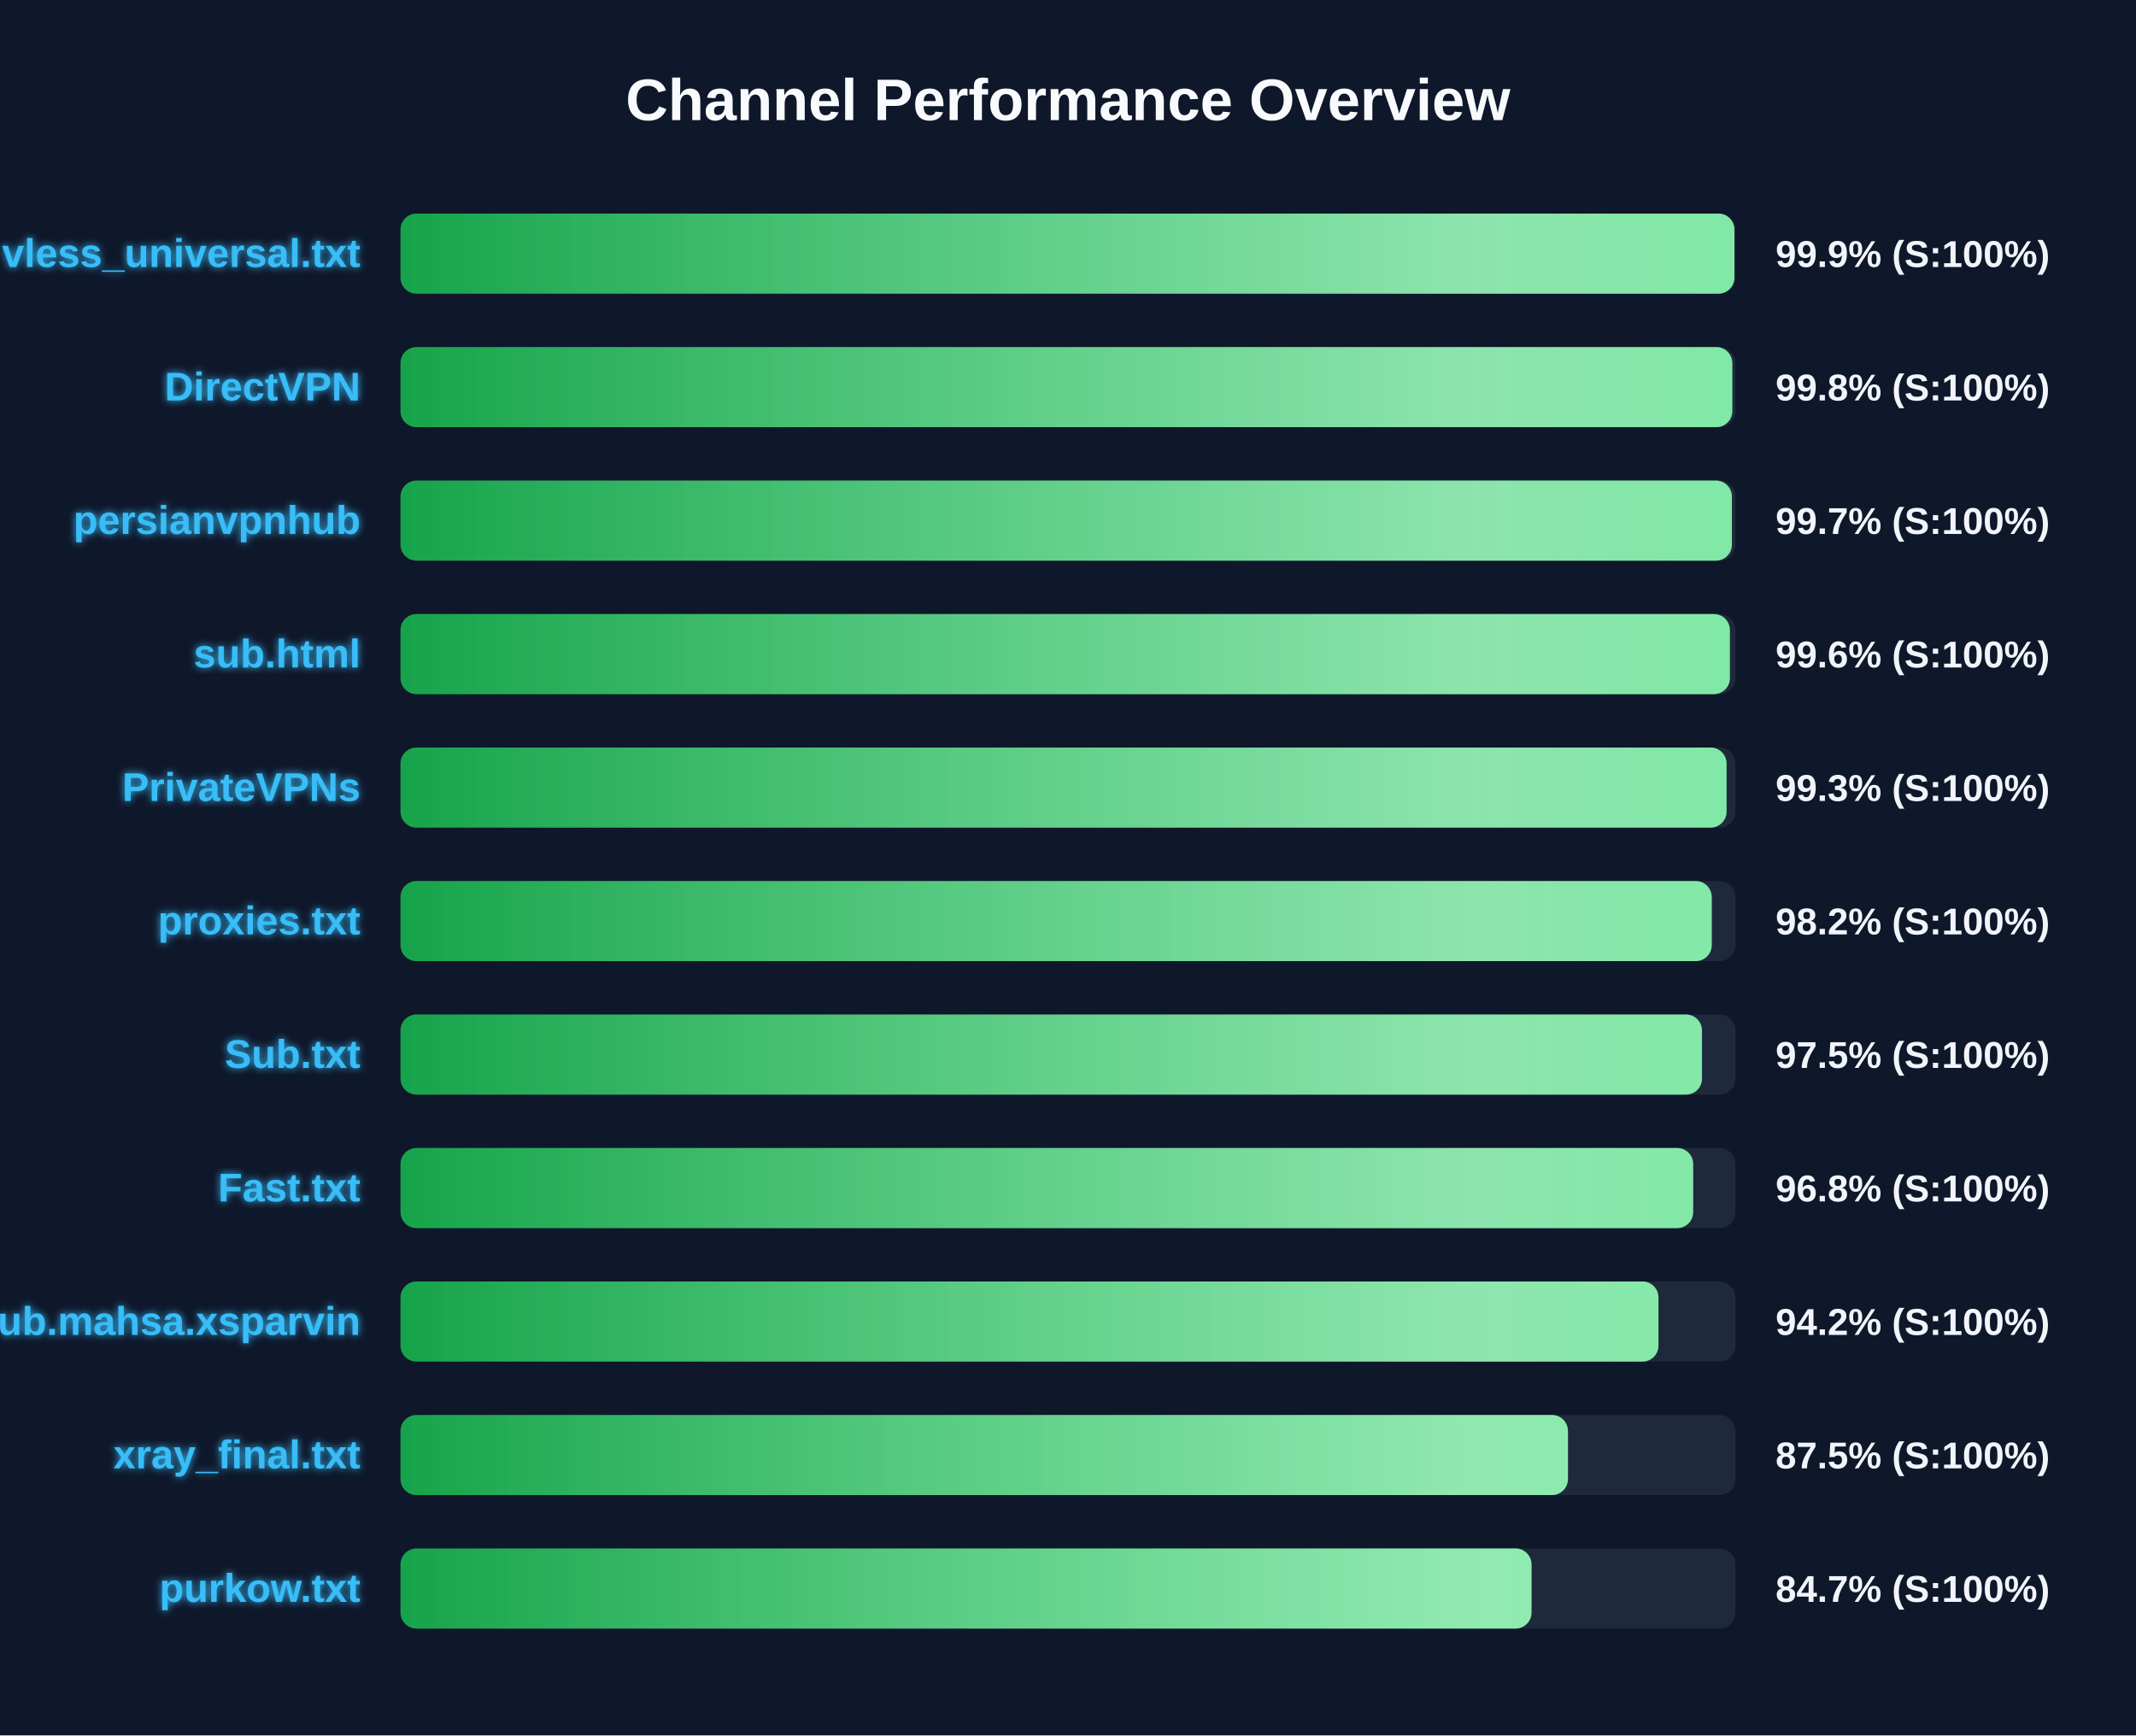
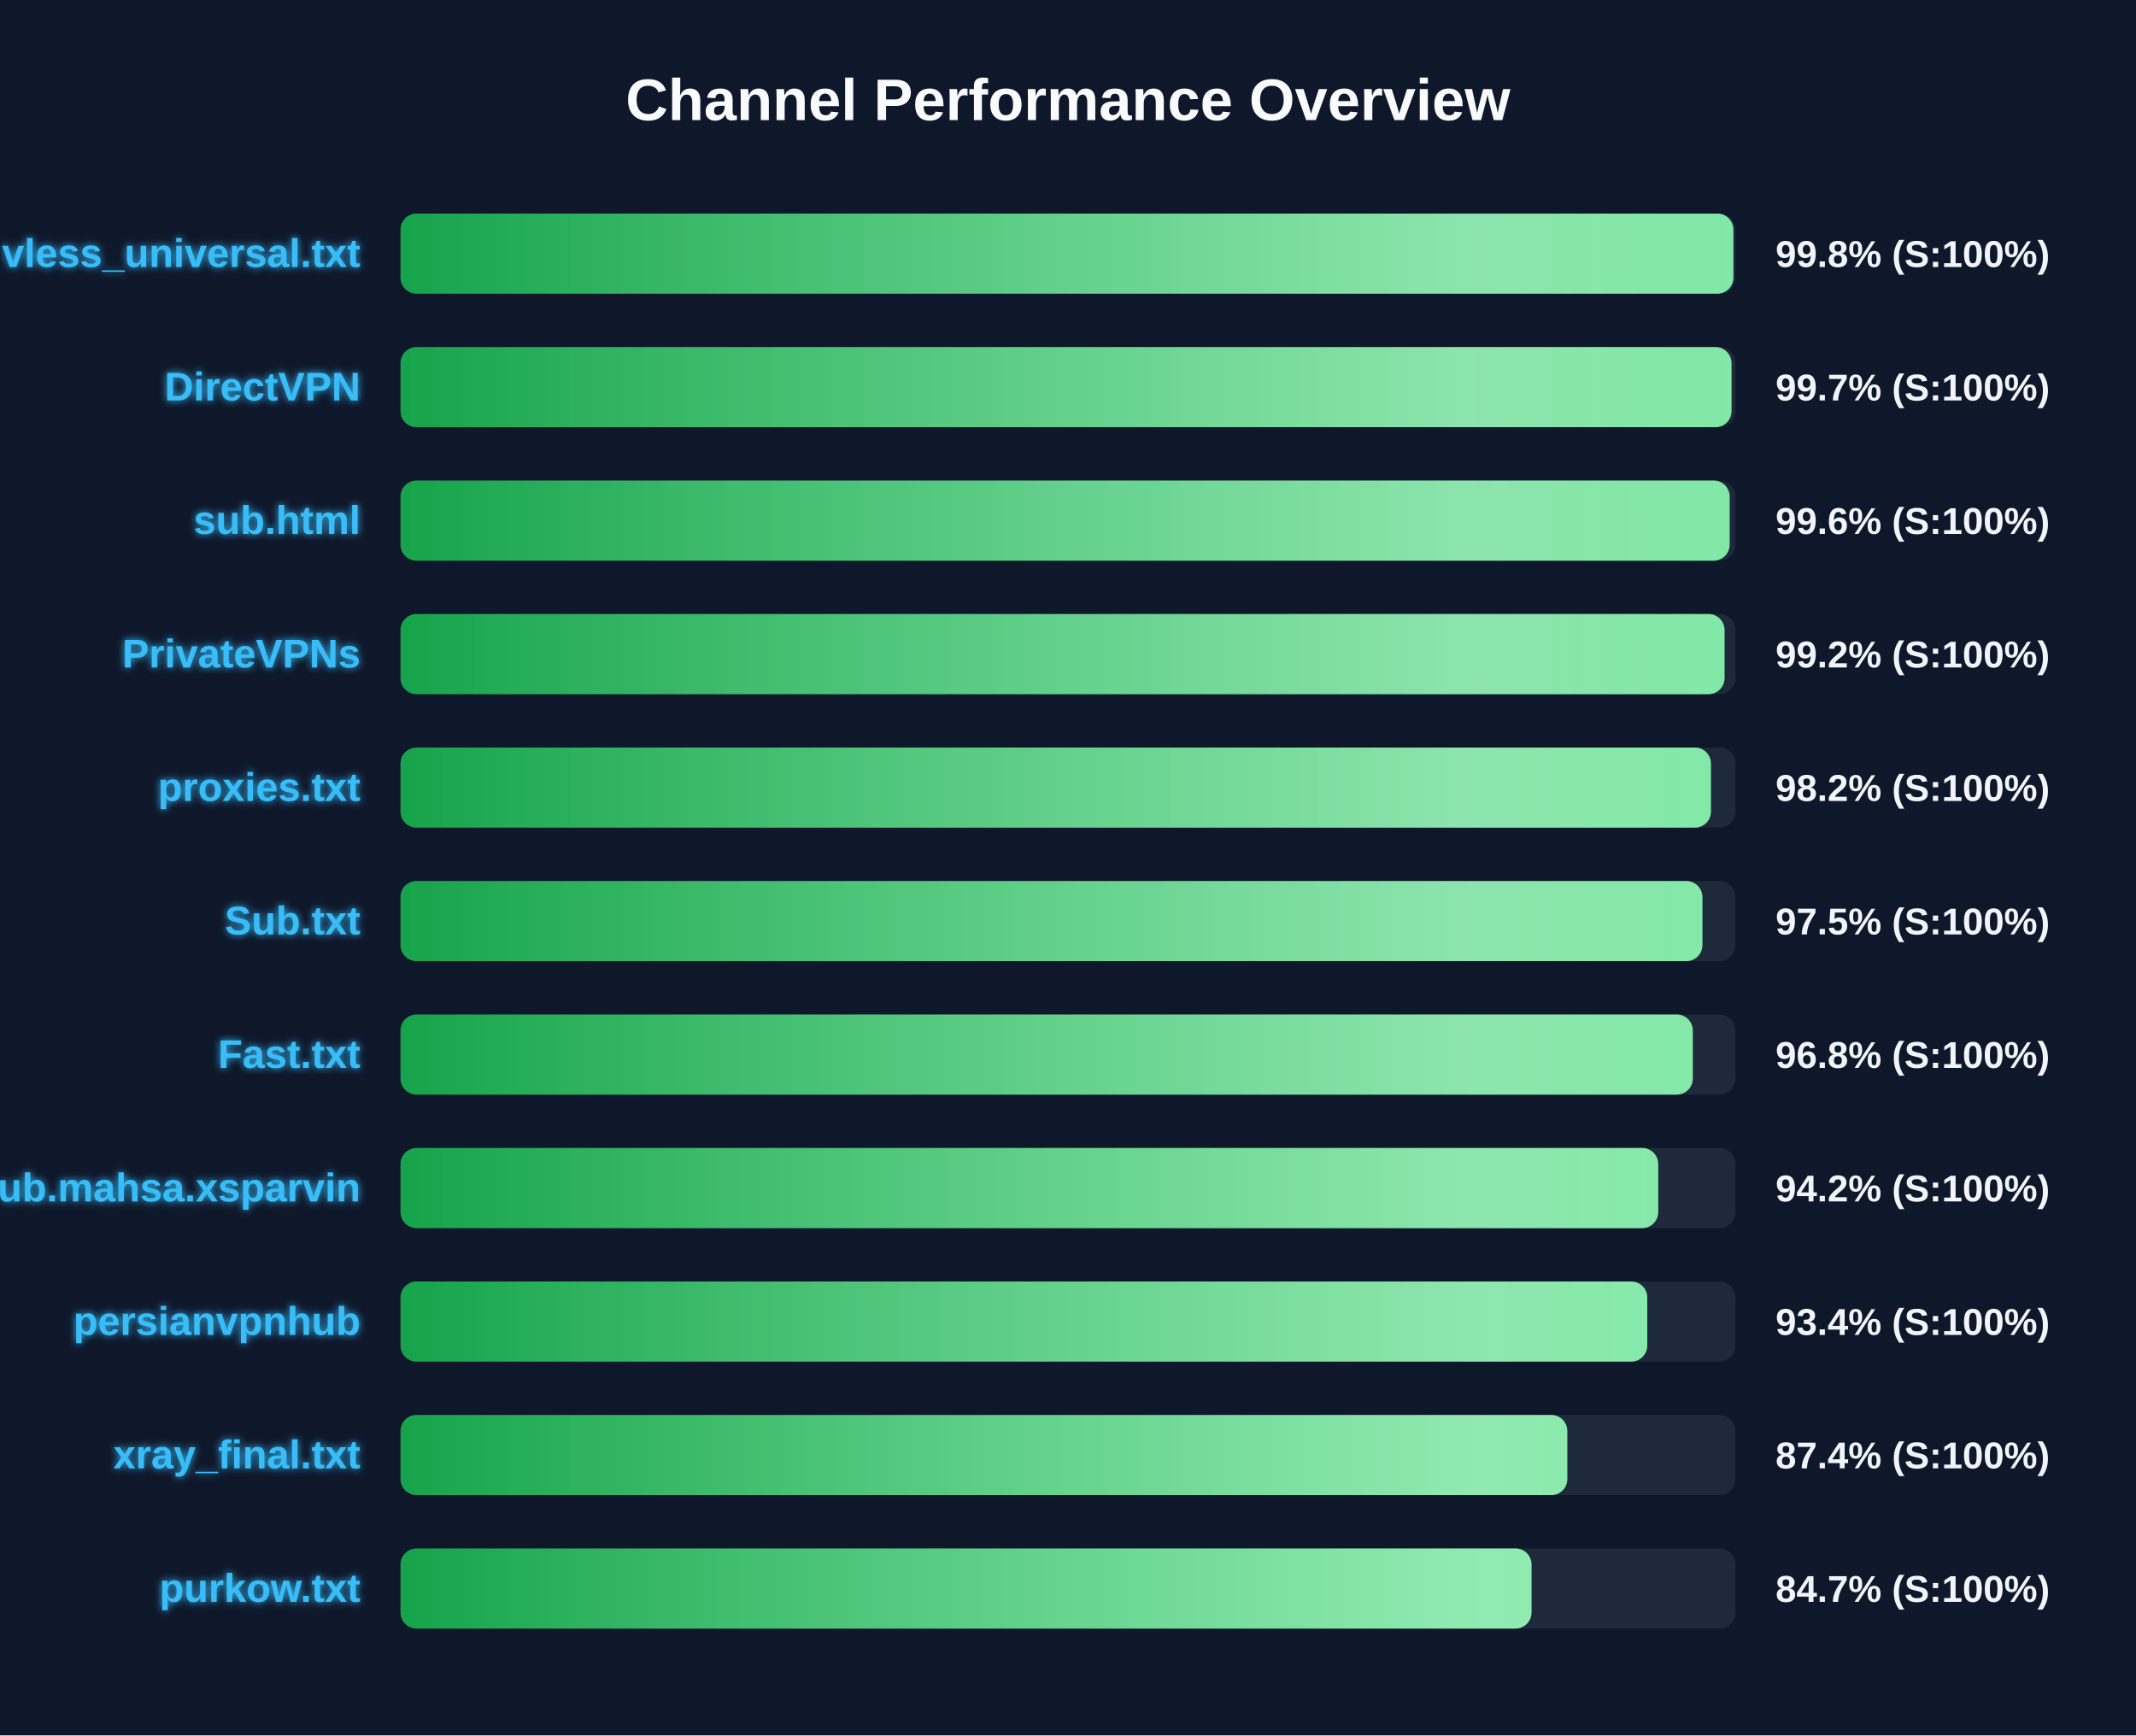
<svg xmlns="http://www.w3.org/2000/svg" width="800" height="650" version="1.1">
  <defs>
    <linearGradient id="grad-green" x1="0%" y1="0%" x2="100%" y2="0%">
      <stop offset="0%" stop-color="#16a34a" />
      <stop offset="100%" stop-color="#4ade80" />
    </linearGradient>
    <linearGradient id="grad-yellow" x1="0%" y1="0%" x2="100%" y2="0%">
      <stop offset="0%" stop-color="#ca8a04" />
      <stop offset="100%" stop-color="#fde047" />
    </linearGradient>
    <linearGradient id="grad-red" x1="0%" y1="0%" x2="100%" y2="0%">
      <stop offset="0%" stop-color="#dc2626" />
      <stop offset="100%" stop-color="#f87171" />
    </linearGradient>
    <linearGradient id="shimmer" x1="0%" y1="0%" x2="100%" y2="0%">
      <stop offset="0%" stop-color="rgba(255,255,255,0)" />
      <stop offset="50%" stop-color="rgba(255,255,255,0.4)" />
      <stop offset="100%" stop-color="rgba(255,255,255,0)" />
    </linearGradient>
    <filter id="glow" x="-20%" y="-20%" width="140%" height="140%">
      <feGaussianBlur stdDeviation="1.5" result="blur" />
      <feComposite in="SourceGraphic" in2="blur" operator="over" />
    </filter>
  </defs>
  <style>
        .bg-rect { fill: #0f172a; }
        .title { font: bold 22px 'Segoe UI', Arial, sans-serif; fill: #f8fafc; }
        .row { font: bold 15px 'Segoe UI', Arial, sans-serif; fill: #38bdf8; filter: url(#glow); }
        .score { font: bold 14px 'Segoe UI', Arial, sans-serif; fill: #f1f5f9; }
        @keyframes shimmer-anim {
            0% { transform: translateX(-100%); }
            100% { transform: translateX(200%); }
        }
        .shimmer-rect {
            animation: shimmer-anim 2.5s infinite linear;
        }
    </style>
  <rect width="100%" height="100%" class="bg-rect" />
  <text x="400" y="45" text-anchor="middle" class="title">Channel Performance Overview</text>
  <rect x="150" y="80" width="500" height="30" fill="#1e293b" rx="6" />
  <clipPath id="clip-0">
-     <rect x="150" y="80" width="499.6" height="30" rx="6" />
+     <rect x="150" y="80" width="499.2" height="30" rx="6" />
  </clipPath>
-   <rect x="150" y="80" width="499.6" height="30" fill="url(#grad-green)" rx="6" />
+   <rect x="150" y="80" width="499.2" height="30" fill="url(#grad-green)" rx="6" />
  <g clip-path="url(#clip-0)">
    <rect x="150" y="80" width="100%" height="30" fill="url(#shimmer)" class="shimmer-rect" />
  </g>
  <text x="135" y="100" text-anchor="end" class="row">vless_universal.txt</text>
-   <text x="665" y="100" text-anchor="start" class="score">99.9% (S:100%)</text>
+   <text x="665" y="100" text-anchor="start" class="score">99.8% (S:100%)</text>
  <rect x="150" y="130" width="500" height="30" fill="#1e293b" rx="6" />
  <clipPath id="clip-1">
-     <rect x="150" y="130" width="498.8" height="30" rx="6" />
+     <rect x="150" y="130" width="498.5" height="30" rx="6" />
  </clipPath>
-   <rect x="150" y="130" width="498.8" height="30" fill="url(#grad-green)" rx="6" />
+   <rect x="150" y="130" width="498.5" height="30" fill="url(#grad-green)" rx="6" />
  <g clip-path="url(#clip-1)">
    <rect x="150" y="130" width="100%" height="30" fill="url(#shimmer)" class="shimmer-rect" />
  </g>
  <text x="135" y="150" text-anchor="end" class="row">DirectVPN</text>
-   <text x="665" y="150" text-anchor="start" class="score">99.8% (S:100%)</text>
+   <text x="665" y="150" text-anchor="start" class="score">99.7% (S:100%)</text>
  <rect x="150" y="180" width="500" height="30" fill="#1e293b" rx="6" />
  <clipPath id="clip-2">
-     <rect x="150" y="180" width="498.65" height="30" rx="6" />
+     <rect x="150" y="180" width="497.8" height="30" rx="6" />
  </clipPath>
-   <rect x="150" y="180" width="498.65" height="30" fill="url(#grad-green)" rx="6" />
+   <rect x="150" y="180" width="497.8" height="30" fill="url(#grad-green)" rx="6" />
  <g clip-path="url(#clip-2)">
    <rect x="150" y="180" width="100%" height="30" fill="url(#shimmer)" class="shimmer-rect" />
  </g>
-   <text x="135" y="200" text-anchor="end" class="row">persianvpnhub</text>
-   <text x="665" y="200" text-anchor="start" class="score">99.7% (S:100%)</text>
+   <text x="135" y="200" text-anchor="end" class="row">sub.html</text>
+   <text x="665" y="200" text-anchor="start" class="score">99.6% (S:100%)</text>
  <rect x="150" y="230" width="500" height="30" fill="#1e293b" rx="6" />
  <clipPath id="clip-3">
-     <rect x="150" y="230" width="497.9" height="30" rx="6" />
+     <rect x="150" y="230" width="495.9" height="30" rx="6" />
  </clipPath>
-   <rect x="150" y="230" width="497.9" height="30" fill="url(#grad-green)" rx="6" />
+   <rect x="150" y="230" width="495.9" height="30" fill="url(#grad-green)" rx="6" />
  <g clip-path="url(#clip-3)">
    <rect x="150" y="230" width="100%" height="30" fill="url(#shimmer)" class="shimmer-rect" />
  </g>
-   <text x="135" y="250" text-anchor="end" class="row">sub.html</text>
-   <text x="665" y="250" text-anchor="start" class="score">99.6% (S:100%)</text>
+   <text x="135" y="250" text-anchor="end" class="row">PrivateVPNs</text>
+   <text x="665" y="250" text-anchor="start" class="score">99.2% (S:100%)</text>
  <rect x="150" y="280" width="500" height="30" fill="#1e293b" rx="6" />
  <clipPath id="clip-4">
-     <rect x="150" y="280" width="496.65" height="30" rx="6" />
+     <rect x="150" y="280" width="490.8" height="30" rx="6" />
  </clipPath>
-   <rect x="150" y="280" width="496.65" height="30" fill="url(#grad-green)" rx="6" />
+   <rect x="150" y="280" width="490.8" height="30" fill="url(#grad-green)" rx="6" />
  <g clip-path="url(#clip-4)">
    <rect x="150" y="280" width="100%" height="30" fill="url(#shimmer)" class="shimmer-rect" />
  </g>
-   <text x="135" y="300" text-anchor="end" class="row">PrivateVPNs</text>
-   <text x="665" y="300" text-anchor="start" class="score">99.3% (S:100%)</text>
+   <text x="135" y="300" text-anchor="end" class="row">proxies.txt</text>
+   <text x="665" y="300" text-anchor="start" class="score">98.2% (S:100%)</text>
  <rect x="150" y="330" width="500" height="30" fill="#1e293b" rx="6" />
  <clipPath id="clip-5">
-     <rect x="150" y="330" width="491.1" height="30" rx="6" />
+     <rect x="150" y="330" width="487.6" height="30" rx="6" />
  </clipPath>
-   <rect x="150" y="330" width="491.1" height="30" fill="url(#grad-green)" rx="6" />
+   <rect x="150" y="330" width="487.6" height="30" fill="url(#grad-green)" rx="6" />
  <g clip-path="url(#clip-5)">
    <rect x="150" y="330" width="100%" height="30" fill="url(#shimmer)" class="shimmer-rect" />
  </g>
-   <text x="135" y="350" text-anchor="end" class="row">proxies.txt</text>
-   <text x="665" y="350" text-anchor="start" class="score">98.2% (S:100%)</text>
+   <text x="135" y="350" text-anchor="end" class="row">Sub.txt</text>
+   <text x="665" y="350" text-anchor="start" class="score">97.5% (S:100%)</text>
  <rect x="150" y="380" width="500" height="30" fill="#1e293b" rx="6" />
  <clipPath id="clip-6">
-     <rect x="150" y="380" width="487.45" height="30" rx="6" />
+     <rect x="150" y="380" width="484.0" height="30" rx="6" />
  </clipPath>
-   <rect x="150" y="380" width="487.45" height="30" fill="url(#grad-green)" rx="6" />
+   <rect x="150" y="380" width="484.0" height="30" fill="url(#grad-green)" rx="6" />
  <g clip-path="url(#clip-6)">
    <rect x="150" y="380" width="100%" height="30" fill="url(#shimmer)" class="shimmer-rect" />
  </g>
-   <text x="135" y="400" text-anchor="end" class="row">Sub.txt</text>
-   <text x="665" y="400" text-anchor="start" class="score">97.5% (S:100%)</text>
+   <text x="135" y="400" text-anchor="end" class="row">Fast.txt</text>
+   <text x="665" y="400" text-anchor="start" class="score">96.8% (S:100%)</text>
  <rect x="150" y="430" width="500" height="30" fill="#1e293b" rx="6" />
  <clipPath id="clip-7">
-     <rect x="150" y="430" width="484.15" height="30" rx="6" />
+     <rect x="150" y="430" width="471.05" height="30" rx="6" />
  </clipPath>
-   <rect x="150" y="430" width="484.15" height="30" fill="url(#grad-green)" rx="6" />
+   <rect x="150" y="430" width="471.05" height="30" fill="url(#grad-green)" rx="6" />
  <g clip-path="url(#clip-7)">
    <rect x="150" y="430" width="100%" height="30" fill="url(#shimmer)" class="shimmer-rect" />
  </g>
-   <text x="135" y="450" text-anchor="end" class="row">Fast.txt</text>
-   <text x="665" y="450" text-anchor="start" class="score">96.8% (S:100%)</text>
+   <text x="135" y="450" text-anchor="end" class="row">Sub.mahsa.xsparvin</text>
+   <text x="665" y="450" text-anchor="start" class="score">94.2% (S:100%)</text>
  <rect x="150" y="480" width="500" height="30" fill="#1e293b" rx="6" />
  <clipPath id="clip-8">
-     <rect x="150" y="480" width="471.15" height="30" rx="6" />
+     <rect x="150" y="480" width="466.95" height="30" rx="6" />
  </clipPath>
-   <rect x="150" y="480" width="471.15" height="30" fill="url(#grad-green)" rx="6" />
+   <rect x="150" y="480" width="466.95" height="30" fill="url(#grad-green)" rx="6" />
  <g clip-path="url(#clip-8)">
    <rect x="150" y="480" width="100%" height="30" fill="url(#shimmer)" class="shimmer-rect" />
  </g>
-   <text x="135" y="500" text-anchor="end" class="row">Sub.mahsa.xsparvin</text>
-   <text x="665" y="500" text-anchor="start" class="score">94.2% (S:100%)</text>
+   <text x="135" y="500" text-anchor="end" class="row">persianvpnhub</text>
+   <text x="665" y="500" text-anchor="start" class="score">93.4% (S:100%)</text>
  <rect x="150" y="530" width="500" height="30" fill="#1e293b" rx="6" />
  <clipPath id="clip-9">
-     <rect x="150" y="530" width="437.25" height="30" rx="6" />
+     <rect x="150" y="530" width="437.0" height="30" rx="6" />
  </clipPath>
-   <rect x="150" y="530" width="437.25" height="30" fill="url(#grad-green)" rx="6" />
+   <rect x="150" y="530" width="437.0" height="30" fill="url(#grad-green)" rx="6" />
  <g clip-path="url(#clip-9)">
    <rect x="150" y="530" width="100%" height="30" fill="url(#shimmer)" class="shimmer-rect" />
  </g>
  <text x="135" y="550" text-anchor="end" class="row">xray_final.txt</text>
-   <text x="665" y="550" text-anchor="start" class="score">87.5% (S:100%)</text>
+   <text x="665" y="550" text-anchor="start" class="score">87.4% (S:100%)</text>
  <rect x="150" y="580" width="500" height="30" fill="#1e293b" rx="6" />
  <clipPath id="clip-10">
    <rect x="150" y="580" width="423.6" height="30" rx="6" />
  </clipPath>
  <rect x="150" y="580" width="423.6" height="30" fill="url(#grad-green)" rx="6" />
  <g clip-path="url(#clip-10)">
    <rect x="150" y="580" width="100%" height="30" fill="url(#shimmer)" class="shimmer-rect" />
  </g>
  <text x="135" y="600" text-anchor="end" class="row">purkow.txt</text>
  <text x="665" y="600" text-anchor="start" class="score">84.7% (S:100%)</text>
</svg>
